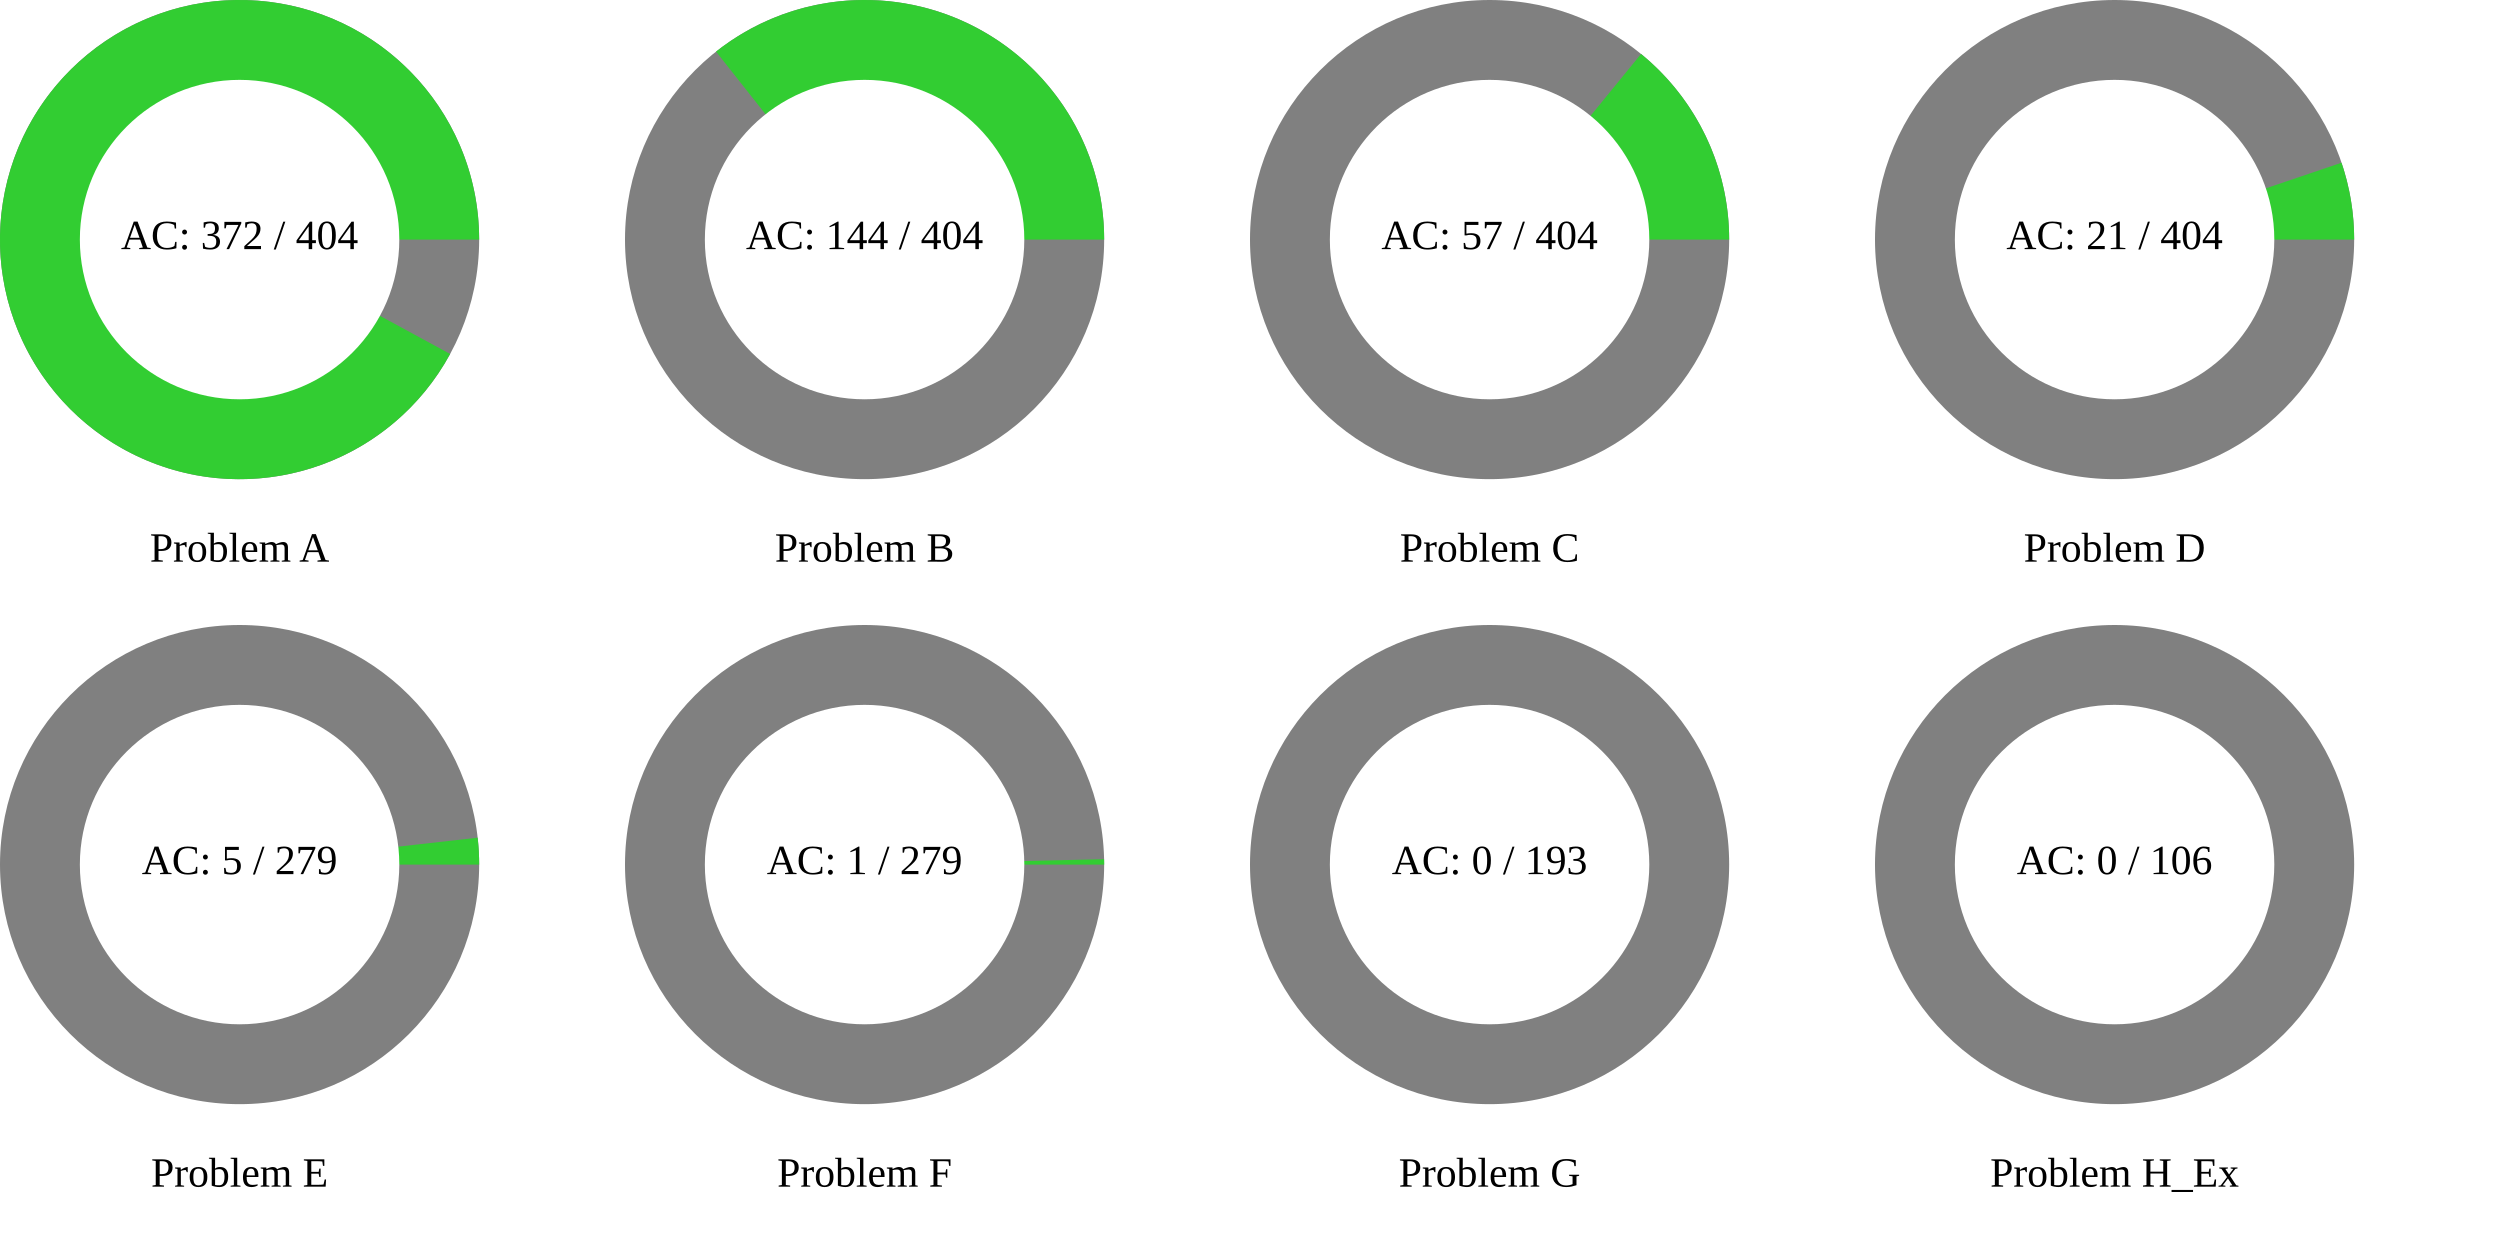
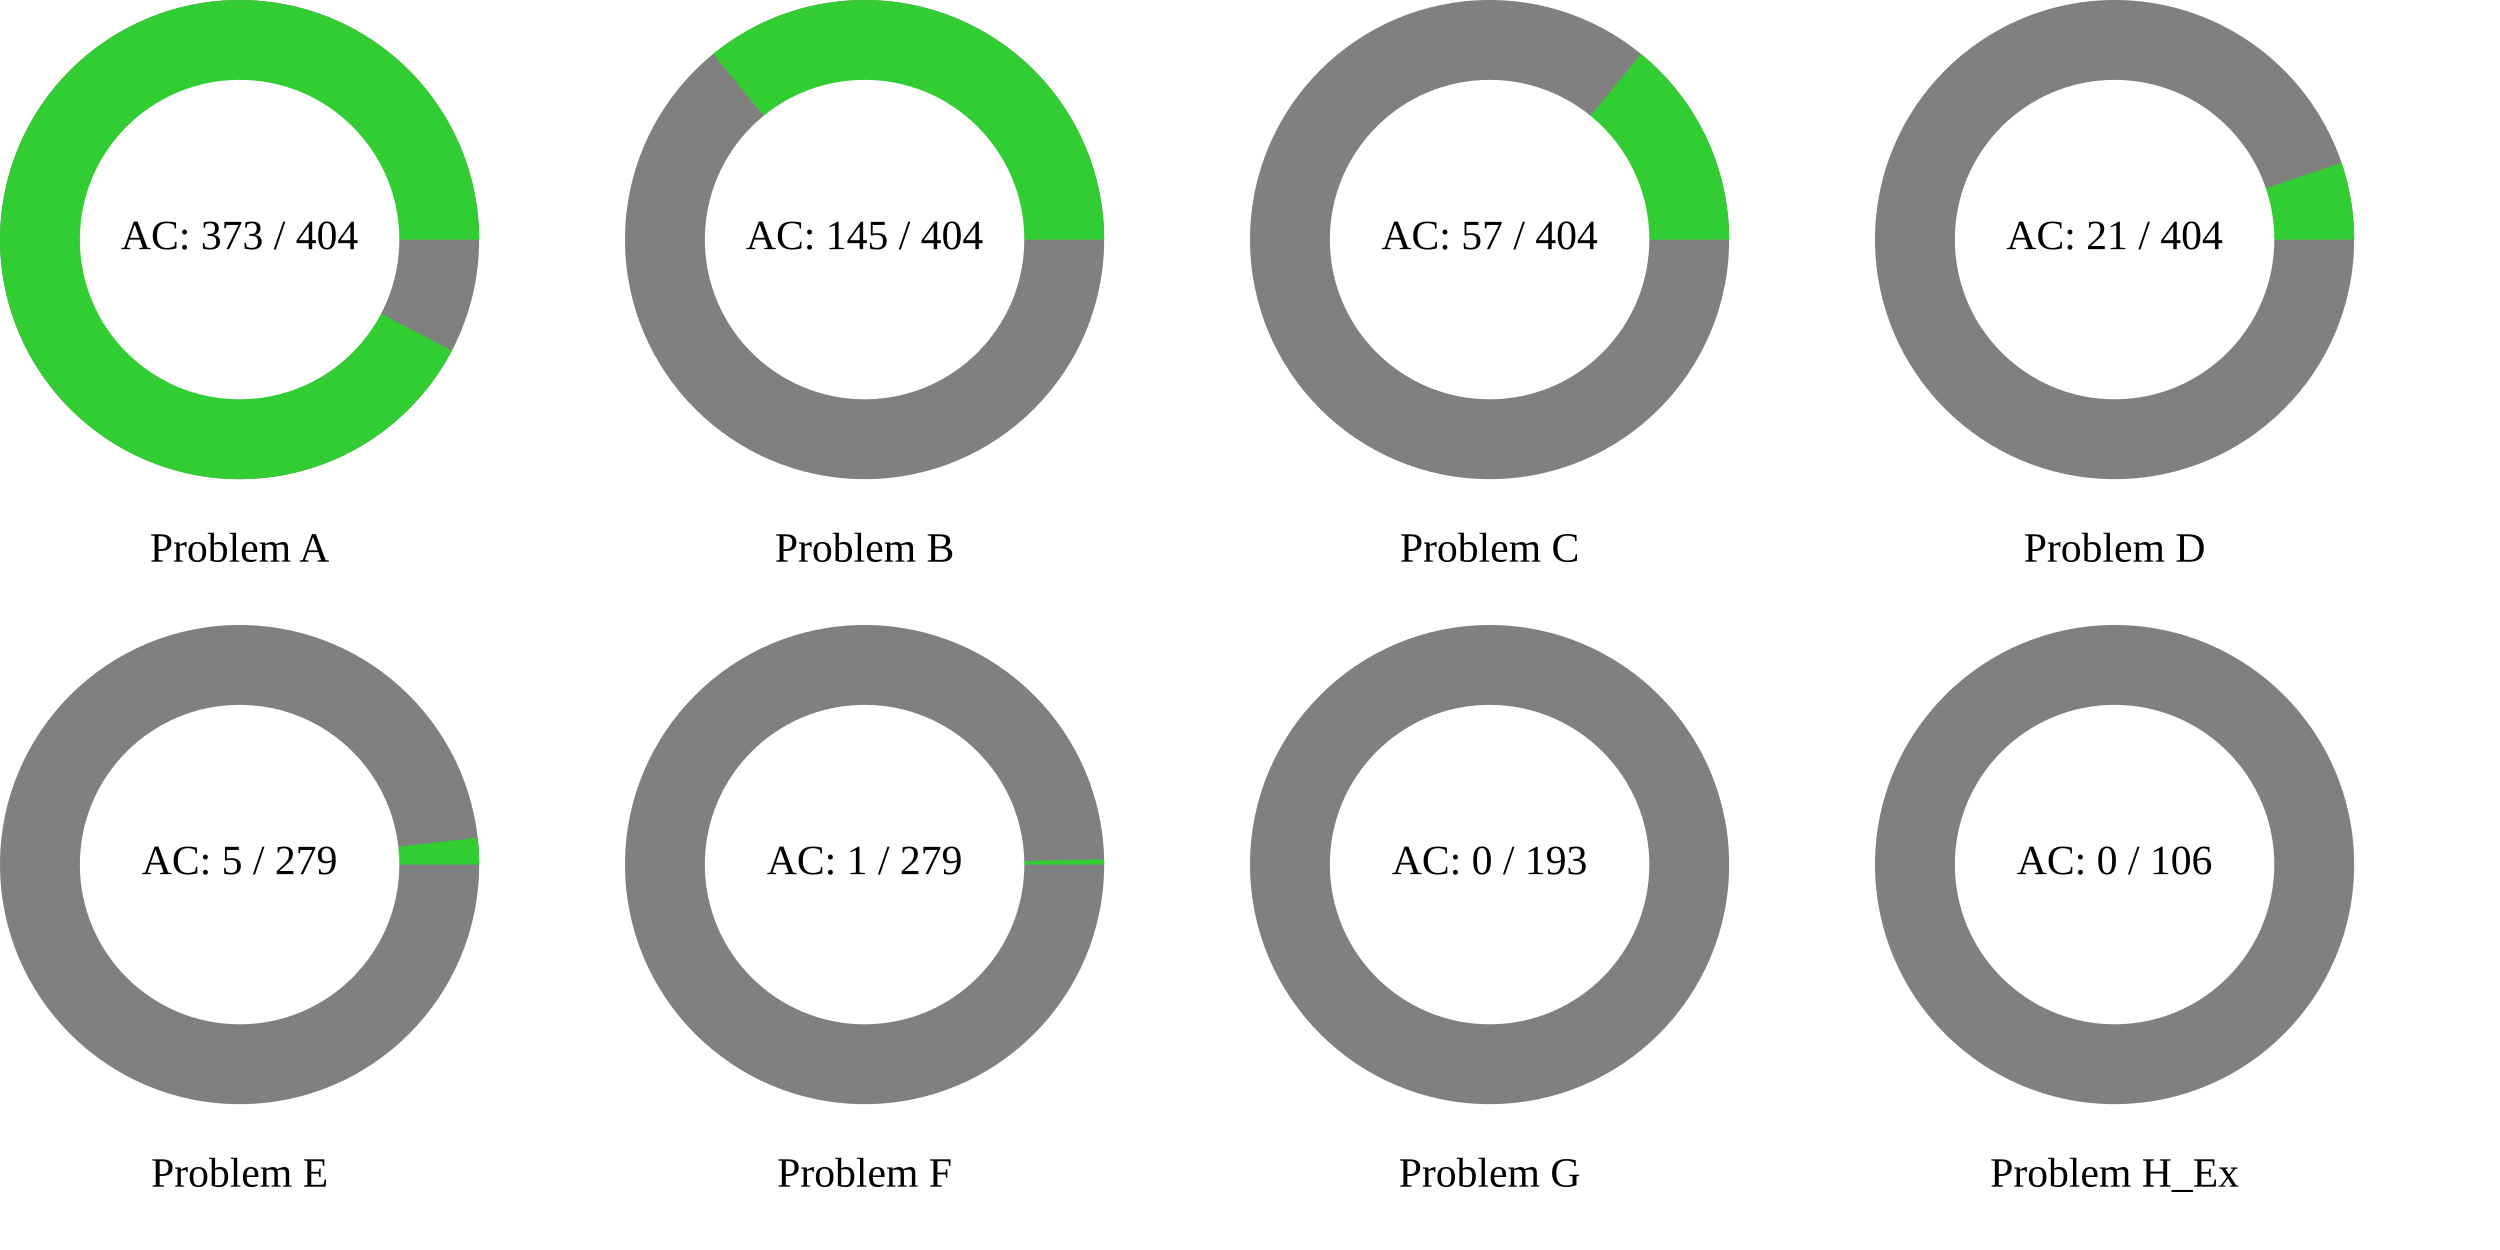
<svg xmlns="http://www.w3.org/2000/svg" width="1200" height="600" viewBox="0 0 1200 600">
  <rect x="0" y="0" width="1200" height="600" fill="rgb(255,255,255)" />
  <circle cx="115" cy="115" r="115" class="all-problem" fill="gray" />
-   <path d="M115,0A115,115,0,1,0,101.05,54.899L0,0Z" fill="rgb(50,205,50)" transform="translate(115, 115)" />
+   <path d="M115,0A115,115,0,1,0,101.891,53.321L0,0Z" fill="rgb(50,205,50)" transform="translate(115, 115)" />
  <circle cx="115" cy="115" r="76.667" fill="white" />
-   <text x="115" y="115" text-anchor="middle" dominant-baseline="middle" font-size="20px">AC: 372 / 404</text>
+   <text x="115" y="115" text-anchor="middle" dominant-baseline="middle" font-size="20px">AC: 373 / 404</text>
  <text x="115" y="265" text-anchor="middle" dominant-baseline="middle" font-size="20px">Problem A</text>
  <circle cx="415" cy="115" r="115" class="all-problem" fill="gray" />
-   <path d="M115,0A115,115,0,0,0,-71.301,-90.228L0,0Z" fill="rgb(50,205,50)" transform="translate(415, 115)" />
+   <path d="M115,0A115,115,0,0,0,-72.696,-89.109L0,0Z" fill="rgb(50,205,50)" transform="translate(415, 115)" />
  <circle cx="415" cy="115" r="76.667" fill="white" />
-   <text x="415" y="115" text-anchor="middle" dominant-baseline="middle" font-size="20px">AC: 144 / 404</text>
+   <text x="415" y="115" text-anchor="middle" dominant-baseline="middle" font-size="20px">AC: 145 / 404</text>
  <text x="415" y="265" text-anchor="middle" dominant-baseline="middle" font-size="20px">Problem B</text>
  <circle cx="715" cy="115" r="115" class="all-problem" fill="gray" />
  <path d="M115,0A115,115,0,0,0,72.696,-89.109L0,0Z" fill="rgb(50,205,50)" transform="translate(715, 115)" />
  <circle cx="715" cy="115" r="76.667" fill="white" />
  <text x="715" y="115" text-anchor="middle" dominant-baseline="middle" font-size="20px">AC: 57 / 404</text>
  <text x="715" y="265" text-anchor="middle" dominant-baseline="middle" font-size="20px">Problem C</text>
  <circle cx="1015" cy="115" r="115" class="all-problem" fill="gray" />
  <path d="M115,0A115,115,0,0,0,108.921,-36.895L0,0Z" fill="rgb(50,205,50)" transform="translate(1015, 115)" />
  <circle cx="1015" cy="115" r="76.667" fill="white" />
  <text x="1015" y="115" text-anchor="middle" dominant-baseline="middle" font-size="20px">AC: 21 / 404</text>
  <text x="1015" y="265" text-anchor="middle" dominant-baseline="middle" font-size="20px">Problem D</text>
  <circle cx="115" cy="415" r="115" class="all-problem" fill="gray" />
  <path d="M115,0A115,115,0,0,0,114.272,-12.922L0,0Z" fill="rgb(50,205,50)" transform="translate(115, 415)" />
  <circle cx="115" cy="415" r="76.667" fill="white" />
  <text x="115" y="415" text-anchor="middle" dominant-baseline="middle" font-size="20px">AC: 5 / 279</text>
  <text x="115" y="565" text-anchor="middle" dominant-baseline="middle" font-size="20px">Problem E</text>
  <circle cx="415" cy="415" r="115" class="all-problem" fill="gray" />
  <path d="M115,0A115,115,0,0,0,114.971,-2.59L0,0Z" fill="rgb(50,205,50)" transform="translate(415, 415)" />
  <circle cx="415" cy="415" r="76.667" fill="white" />
  <text x="415" y="415" text-anchor="middle" dominant-baseline="middle" font-size="20px">AC: 1 / 279</text>
  <text x="415" y="565" text-anchor="middle" dominant-baseline="middle" font-size="20px">Problem F</text>
  <circle cx="715" cy="415" r="115" class="all-problem" fill="gray" />
  <path d="M115,0L0,0Z" fill="rgb(50,205,50)" transform="translate(715, 415)" />
  <circle cx="715" cy="415" r="76.667" fill="white" />
  <text x="715" y="415" text-anchor="middle" dominant-baseline="middle" font-size="20px">AC: 0 / 193</text>
  <text x="715" y="565" text-anchor="middle" dominant-baseline="middle" font-size="20px">Problem G</text>
  <circle cx="1015" cy="415" r="115" class="all-problem" fill="gray" />
  <path d="M115,0L0,0Z" fill="rgb(50,205,50)" transform="translate(1015, 415)" />
  <circle cx="1015" cy="415" r="76.667" fill="white" />
  <text x="1015" y="415" text-anchor="middle" dominant-baseline="middle" font-size="20px">AC: 0 / 106</text>
  <text x="1015" y="565" text-anchor="middle" dominant-baseline="middle" font-size="20px">Problem H_Ex</text>
</svg>
